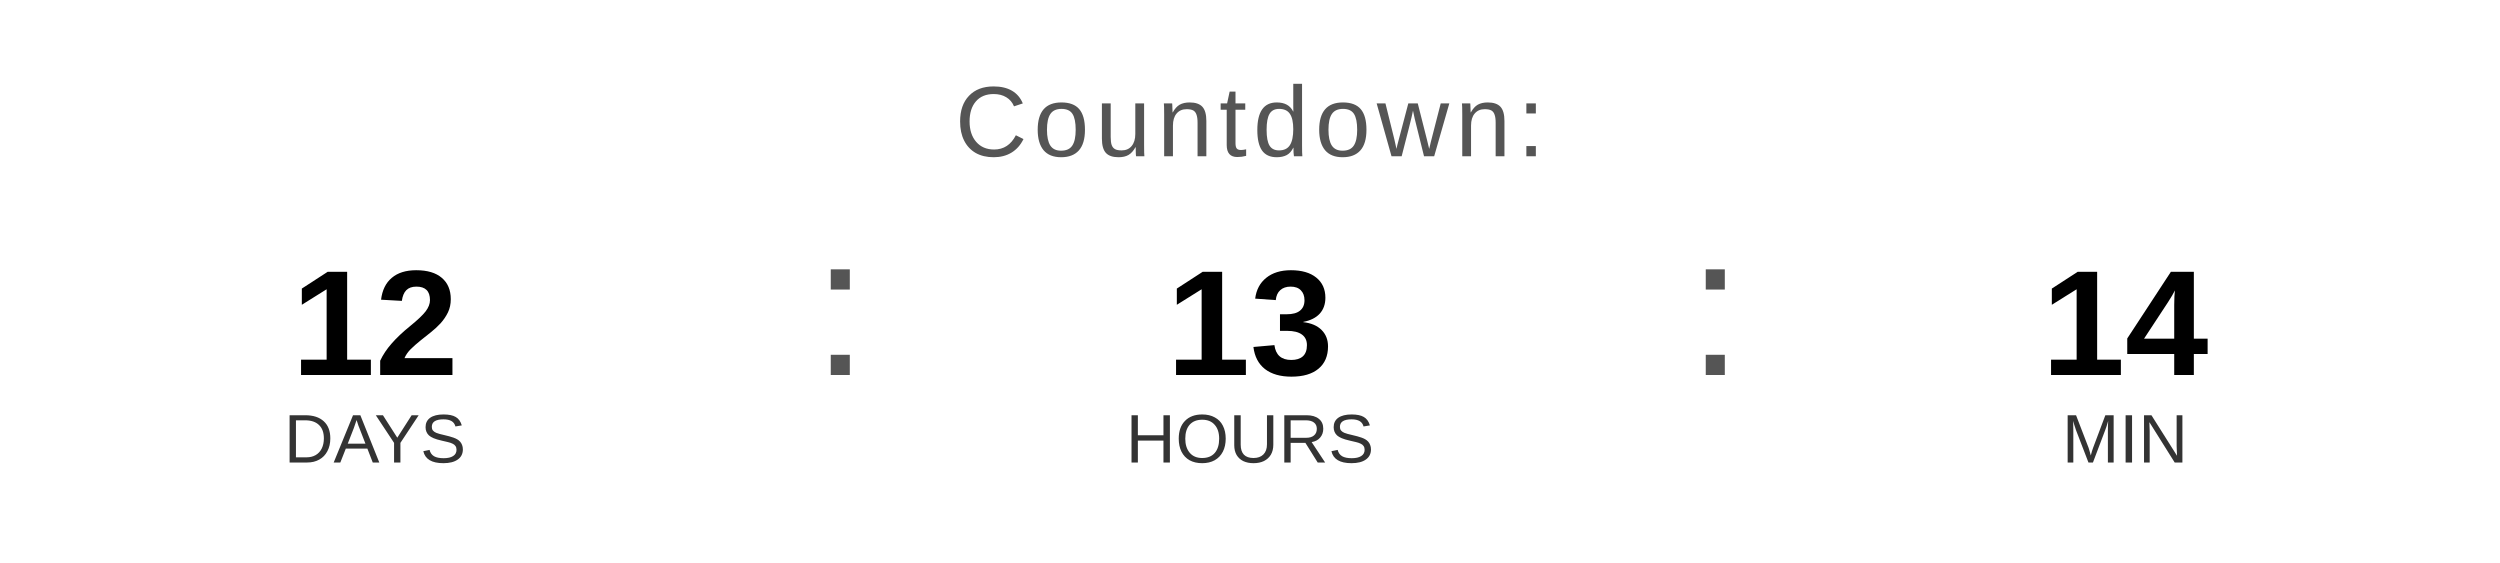
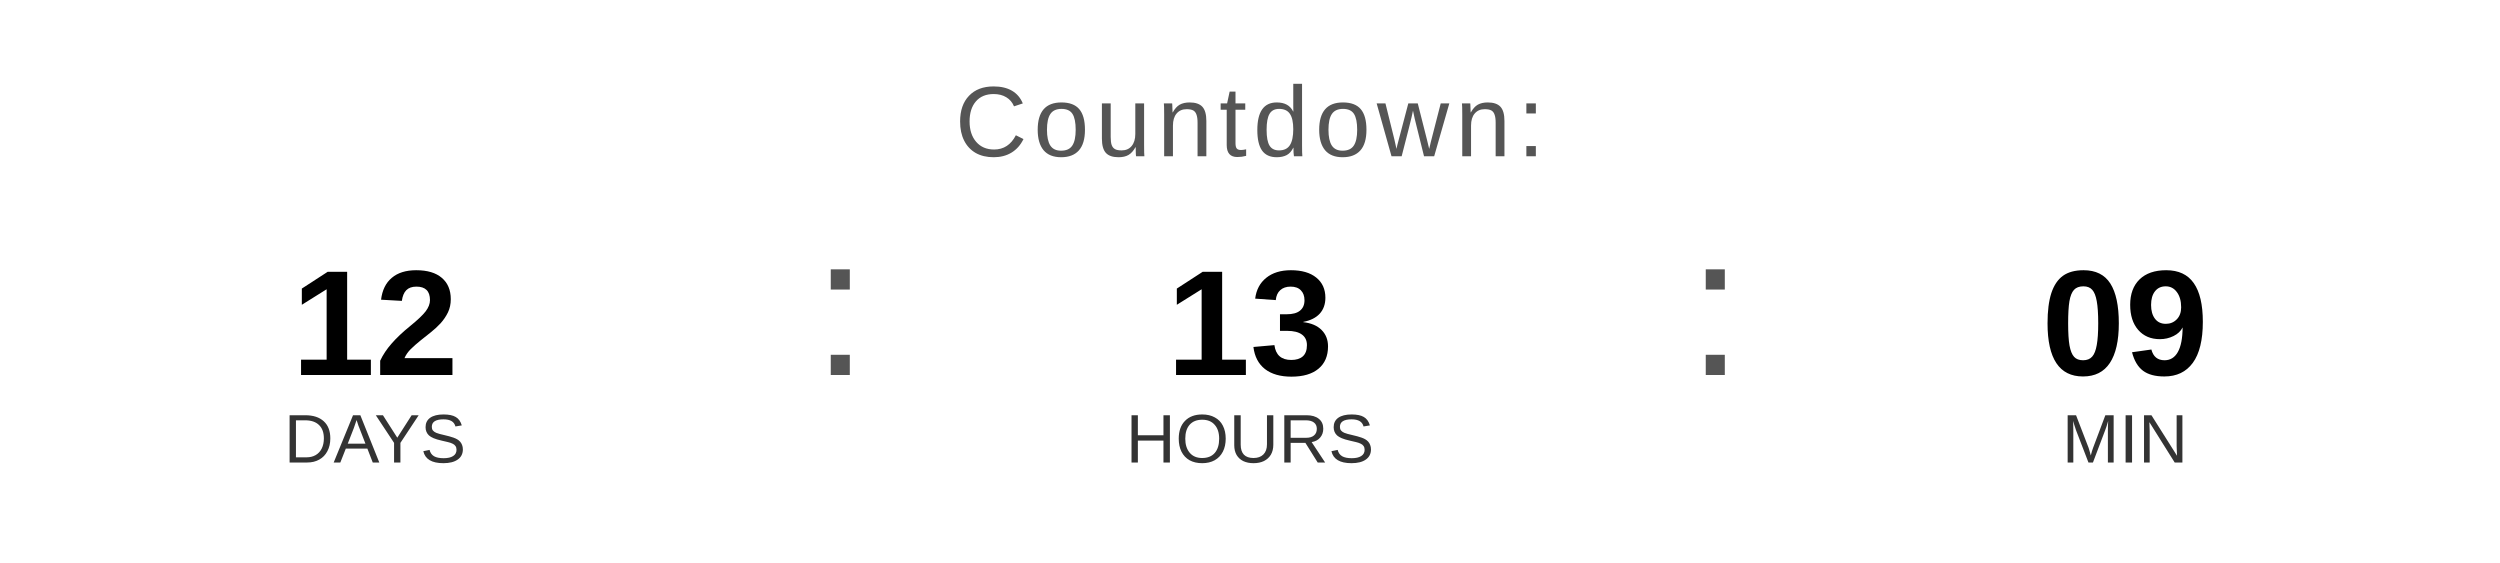
<svg xmlns="http://www.w3.org/2000/svg" width="400" height="90" viewBox="0 0 400 90">
  <text x="200" y="25" font-family="Arial, Helvetica, sans-serif" font-size="16" fill="#555555" text-anchor="middle" letter-spacing="1">
    Countdown:
  </text>
  <text x="60" y="60" font-family="Arial, Helvetica, sans-serif" font-size="24" font-weight="bold" fill="#000000" text-anchor="middle">12</text>
  <text x="60" y="74" font-family="Arial, Helvetica, sans-serif" font-size="11" fill="#333333" text-anchor="middle">DAYS</text>
  <text x="130" y="60" font-family="Arial, sans-serif" font-size="32" fill="#555555">:</text>
  <text x="200" y="60" font-family="Arial, Helvetica, sans-serif" font-size="24" font-weight="bold" fill="#000000" text-anchor="middle">13</text>
  <text x="200" y="74" font-family="Arial, Helvetica, sans-serif" font-size="11" fill="#333333" text-anchor="middle">HOURS</text>
  <text x="270" y="60" font-family="Arial, sans-serif" font-size="32" fill="#555555">:</text>
-   <text x="340" y="60" font-family="Arial, Helvetica, sans-serif" font-size="24" font-weight="bold" fill="#000000" text-anchor="middle">14</text>
+   <text x="340" y="60" font-family="Arial, Helvetica, sans-serif" font-size="24" font-weight="bold" fill="#000000" text-anchor="middle">09</text>
  <text x="340" y="74" font-family="Arial, Helvetica, sans-serif" font-size="11" fill="#333333" text-anchor="middle">MIN</text>
</svg>
